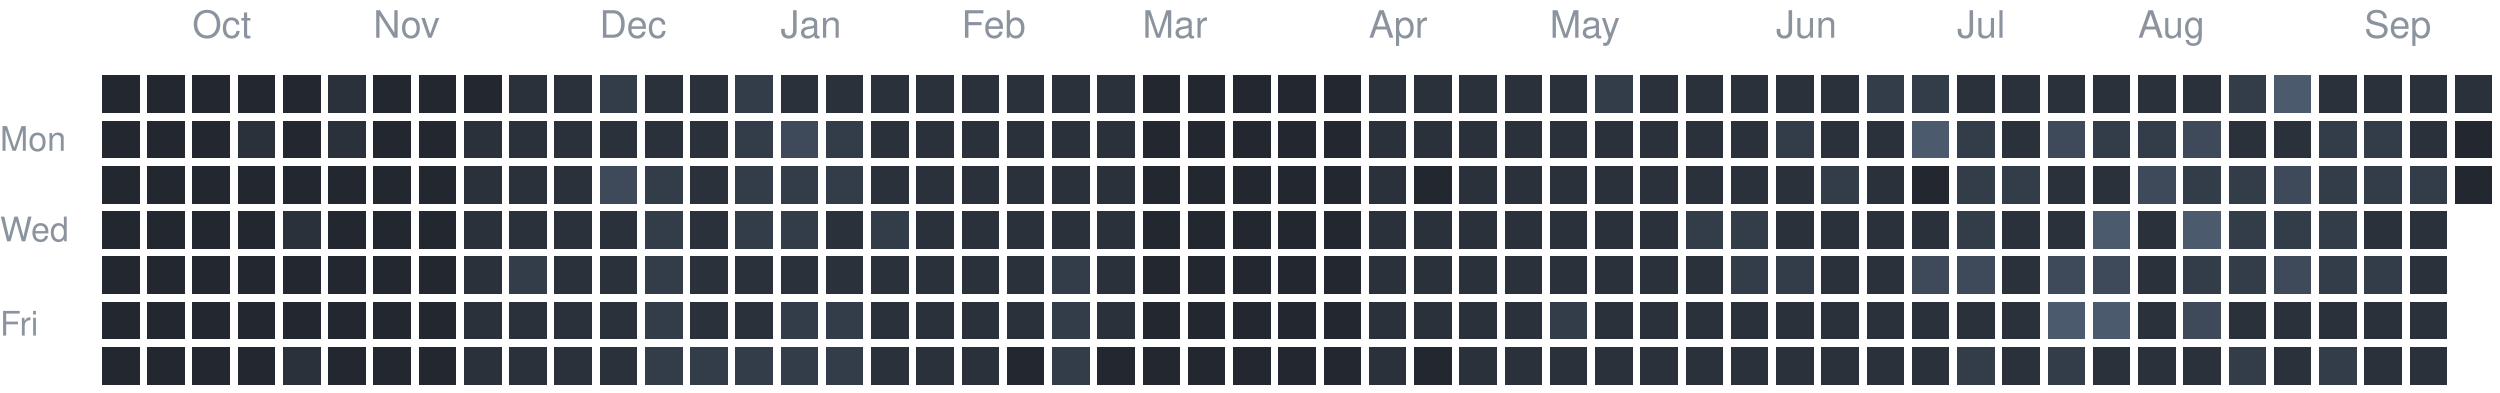
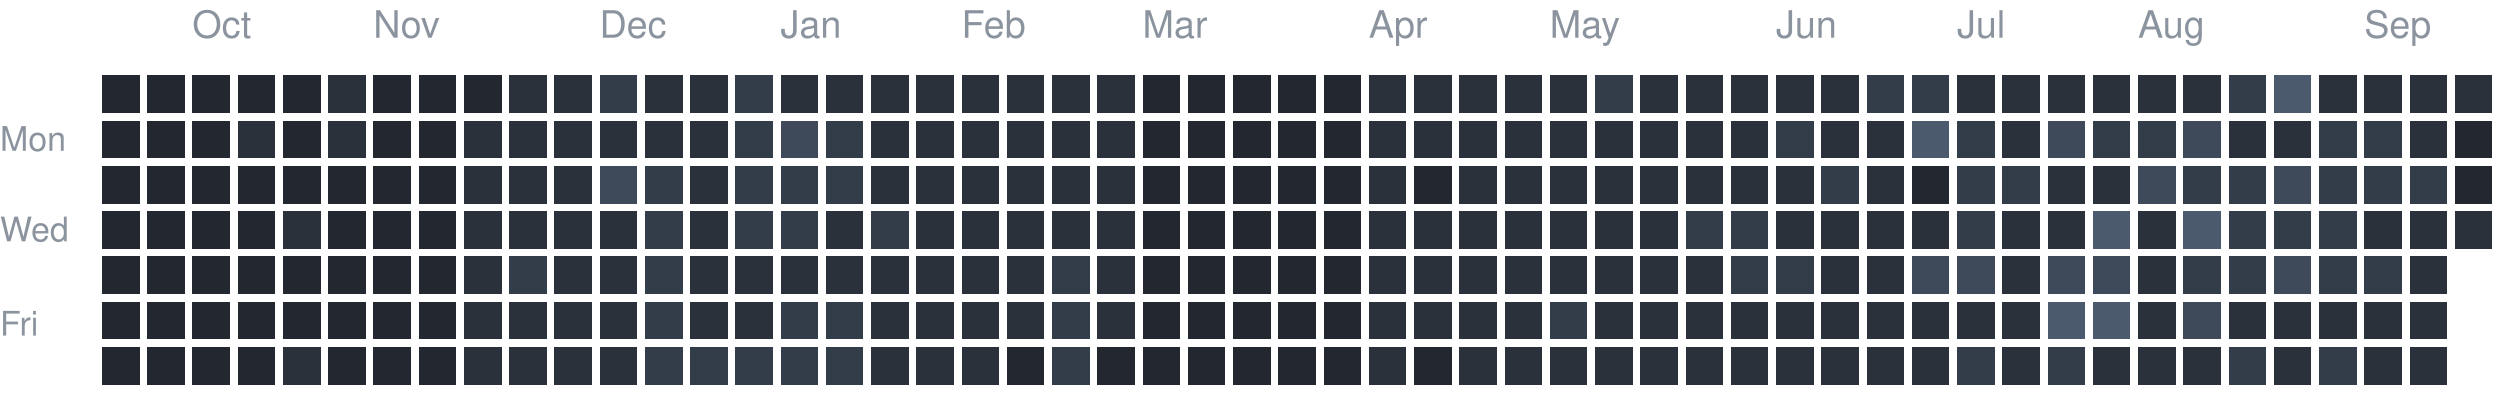
<svg xmlns="http://www.w3.org/2000/svg" version="1.1" width="663" height="104">
  <rect style="fill:#222730;shape-rendering:crispedges" data-score="0" data-date="2025-09-21" x="27" y="20" width="10" height="10" />
  <rect style="fill:#222730;shape-rendering:crispedges" data-score="0" data-date="2025-09-28" x="39" y="20" width="10" height="10" />
  <rect style="fill:#222730;shape-rendering:crispedges" data-score="0" data-date="2025-10-05" x="51" y="20" width="10" height="10" />
  <rect style="fill:#222730;shape-rendering:crispedges" data-score="0" data-date="2025-10-12" x="63" y="20" width="10" height="10" />
  <rect style="fill:#222730;shape-rendering:crispedges" data-score="0" data-date="2025-10-19" x="75" y="20" width="10" height="10" />
  <rect style="fill:#2a313b;shape-rendering:crispedges" data-score="1" data-date="2025-10-26" x="87" y="20" width="10" height="10" />
  <rect style="fill:#222730;shape-rendering:crispedges" data-score="0" data-date="2025-11-02" x="99" y="20" width="10" height="10" />
  <rect style="fill:#222730;shape-rendering:crispedges" data-score="0" data-date="2025-11-09" x="111" y="20" width="10" height="10" />
  <rect style="fill:#222730;shape-rendering:crispedges" data-score="0" data-date="2025-11-16" x="123" y="20" width="10" height="10" />
  <rect style="fill:#2a313b;shape-rendering:crispedges" data-score="1" data-date="2025-11-23" x="135" y="20" width="10" height="10" />
  <rect style="fill:#2a313b;shape-rendering:crispedges" data-score="1" data-date="2025-11-30" x="147" y="20" width="10" height="10" />
  <rect style="fill:#333c49;shape-rendering:crispedges" data-score="2" data-date="2025-12-07" x="159" y="20" width="10" height="10" />
  <rect style="fill:#2a313b;shape-rendering:crispedges" data-score="1" data-date="2025-12-14" x="171" y="20" width="10" height="10" />
  <rect style="fill:#2a313b;shape-rendering:crispedges" data-score="1" data-date="2025-12-21" x="183" y="20" width="10" height="10" />
  <rect style="fill:#333c49;shape-rendering:crispedges" data-score="2" data-date="2025-12-28" x="195" y="20" width="10" height="10" />
  <rect style="fill:#2a313b;shape-rendering:crispedges" data-score="1" data-date="2026-01-04" x="207" y="20" width="10" height="10" />
  <rect style="fill:#2a313b;shape-rendering:crispedges" data-score="1" data-date="2026-01-11" x="219" y="20" width="10" height="10" />
  <rect style="fill:#2a313b;shape-rendering:crispedges" data-score="1" data-date="2026-01-18" x="231" y="20" width="10" height="10" />
  <rect style="fill:#2a313b;shape-rendering:crispedges" data-score="1" data-date="2026-01-25" x="243" y="20" width="10" height="10" />
  <rect style="fill:#2a313b;shape-rendering:crispedges" data-score="1" data-date="2026-02-01" x="255" y="20" width="10" height="10" />
  <rect style="fill:#2a313b;shape-rendering:crispedges" data-score="1" data-date="2026-02-08" x="267" y="20" width="10" height="10" />
  <rect style="fill:#2a313b;shape-rendering:crispedges" data-score="1" data-date="2026-02-15" x="279" y="20" width="10" height="10" />
  <rect style="fill:#2a313b;shape-rendering:crispedges" data-score="1" data-date="2026-02-22" x="291" y="20" width="10" height="10" />
  <rect style="fill:#222730;shape-rendering:crispedges" data-score="0" data-date="2026-03-01" x="303" y="20" width="10" height="10" />
  <rect style="fill:#222730;shape-rendering:crispedges" data-score="0" data-date="2026-03-08" x="315" y="20" width="10" height="10" />
  <rect style="fill:#222730;shape-rendering:crispedges" data-score="0" data-date="2026-03-15" x="327" y="20" width="10" height="10" />
  <rect style="fill:#222730;shape-rendering:crispedges" data-score="0" data-date="2026-03-22" x="339" y="20" width="10" height="10" />
  <rect style="fill:#222730;shape-rendering:crispedges" data-score="0" data-date="2026-03-29" x="351" y="20" width="10" height="10" />
  <rect style="fill:#2a313b;shape-rendering:crispedges" data-score="1" data-date="2026-04-05" x="363" y="20" width="10" height="10" />
  <rect style="fill:#2a313b;shape-rendering:crispedges" data-score="1" data-date="2026-04-12" x="375" y="20" width="10" height="10" />
  <rect style="fill:#2a313b;shape-rendering:crispedges" data-score="1" data-date="2026-04-19" x="387" y="20" width="10" height="10" />
  <rect style="fill:#2a313b;shape-rendering:crispedges" data-score="1" data-date="2026-04-26" x="399" y="20" width="10" height="10" />
  <rect style="fill:#2a313b;shape-rendering:crispedges" data-score="1" data-date="2026-05-03" x="411" y="20" width="10" height="10" />
  <rect style="fill:#333c49;shape-rendering:crispedges" data-score="2" data-date="2026-05-10" x="423" y="20" width="10" height="10" />
  <rect style="fill:#2a313b;shape-rendering:crispedges" data-score="1" data-date="2026-05-17" x="435" y="20" width="10" height="10" />
  <rect style="fill:#2a313b;shape-rendering:crispedges" data-score="1" data-date="2026-05-24" x="447" y="20" width="10" height="10" />
  <rect style="fill:#2a313b;shape-rendering:crispedges" data-score="1" data-date="2026-05-31" x="459" y="20" width="10" height="10" />
  <rect style="fill:#2a313b;shape-rendering:crispedges" data-score="1" data-date="2026-06-07" x="471" y="20" width="10" height="10" />
  <rect style="fill:#2a313b;shape-rendering:crispedges" data-score="1" data-date="2026-06-14" x="483" y="20" width="10" height="10" />
  <rect style="fill:#333c49;shape-rendering:crispedges" data-score="2" data-date="2026-06-21" x="495" y="20" width="10" height="10" />
  <rect style="fill:#333c49;shape-rendering:crispedges" data-score="2" data-date="2026-06-28" x="507" y="20" width="10" height="10" />
  <rect style="fill:#2a313b;shape-rendering:crispedges" data-score="1" data-date="2026-07-05" x="519" y="20" width="10" height="10" />
  <rect style="fill:#2a313b;shape-rendering:crispedges" data-score="1" data-date="2026-07-12" x="531" y="20" width="10" height="10" />
  <rect style="fill:#2a313b;shape-rendering:crispedges" data-score="1" data-date="2026-07-19" x="543" y="20" width="10" height="10" />
  <rect style="fill:#2a313b;shape-rendering:crispedges" data-score="1" data-date="2026-07-26" x="555" y="20" width="10" height="10" />
  <rect style="fill:#2a313b;shape-rendering:crispedges" data-score="1" data-date="2026-08-02" x="567" y="20" width="10" height="10" />
  <rect style="fill:#2a313b;shape-rendering:crispedges" data-score="1" data-date="2026-08-09" x="579" y="20" width="10" height="10" />
  <rect style="fill:#333c49;shape-rendering:crispedges" data-score="2" data-date="2026-08-16" x="591" y="20" width="10" height="10" />
  <rect style="fill:#4b5a6d;shape-rendering:crispedges" data-score="4" data-date="2026-08-23" x="603" y="20" width="10" height="10" />
  <rect style="fill:#2a313b;shape-rendering:crispedges" data-score="1" data-date="2026-08-30" x="615" y="20" width="10" height="10" />
  <rect style="fill:#2a313b;shape-rendering:crispedges" data-score="1" data-date="2026-09-06" x="627" y="20" width="10" height="10" />
  <rect style="fill:#2a313b;shape-rendering:crispedges" data-score="1" data-date="2026-09-13" x="639" y="20" width="10" height="10" />
  <rect style="fill:#2a313b;shape-rendering:crispedges" data-score="1" data-date="2026-09-20" x="651" y="20" width="10" height="10" />
  <rect style="fill:#222730;shape-rendering:crispedges" data-score="0" data-date="2025-09-22" x="27" y="32" width="10" height="10" />
  <rect style="fill:#222730;shape-rendering:crispedges" data-score="0" data-date="2025-09-29" x="39" y="32" width="10" height="10" />
  <rect style="fill:#222730;shape-rendering:crispedges" data-score="0" data-date="2025-10-06" x="51" y="32" width="10" height="10" />
  <rect style="fill:#2a313b;shape-rendering:crispedges" data-score="1" data-date="2025-10-13" x="63" y="32" width="10" height="10" />
  <rect style="fill:#222730;shape-rendering:crispedges" data-score="0" data-date="2025-10-20" x="75" y="32" width="10" height="10" />
  <rect style="fill:#2a313b;shape-rendering:crispedges" data-score="1" data-date="2025-10-27" x="87" y="32" width="10" height="10" />
  <rect style="fill:#222730;shape-rendering:crispedges" data-score="0" data-date="2025-11-03" x="99" y="32" width="10" height="10" />
  <rect style="fill:#222730;shape-rendering:crispedges" data-score="0" data-date="2025-11-10" x="111" y="32" width="10" height="10" />
  <rect style="fill:#2a313b;shape-rendering:crispedges" data-score="1" data-date="2025-11-17" x="123" y="32" width="10" height="10" />
  <rect style="fill:#2a313b;shape-rendering:crispedges" data-score="1" data-date="2025-11-24" x="135" y="32" width="10" height="10" />
  <rect style="fill:#2a313b;shape-rendering:crispedges" data-score="1" data-date="2025-12-01" x="147" y="32" width="10" height="10" />
  <rect style="fill:#2a313b;shape-rendering:crispedges" data-score="1" data-date="2025-12-08" x="159" y="32" width="10" height="10" />
  <rect style="fill:#2a313b;shape-rendering:crispedges" data-score="1" data-date="2025-12-15" x="171" y="32" width="10" height="10" />
  <rect style="fill:#2a313b;shape-rendering:crispedges" data-score="1" data-date="2025-12-22" x="183" y="32" width="10" height="10" />
  <rect style="fill:#333c49;shape-rendering:crispedges" data-score="2" data-date="2025-12-29" x="195" y="32" width="10" height="10" />
  <rect style="fill:#3e4959;shape-rendering:crispedges" data-score="3" data-date="2026-01-05" x="207" y="32" width="10" height="10" />
  <rect style="fill:#333c49;shape-rendering:crispedges" data-score="2" data-date="2026-01-12" x="219" y="32" width="10" height="10" />
  <rect style="fill:#2a313b;shape-rendering:crispedges" data-score="1" data-date="2026-01-19" x="231" y="32" width="10" height="10" />
  <rect style="fill:#2a313b;shape-rendering:crispedges" data-score="1" data-date="2026-01-26" x="243" y="32" width="10" height="10" />
  <rect style="fill:#2a313b;shape-rendering:crispedges" data-score="1" data-date="2026-02-02" x="255" y="32" width="10" height="10" />
  <rect style="fill:#2a313b;shape-rendering:crispedges" data-score="1" data-date="2026-02-09" x="267" y="32" width="10" height="10" />
  <rect style="fill:#2a313b;shape-rendering:crispedges" data-score="1" data-date="2026-02-16" x="279" y="32" width="10" height="10" />
  <rect style="fill:#2a313b;shape-rendering:crispedges" data-score="1" data-date="2026-02-23" x="291" y="32" width="10" height="10" />
  <rect style="fill:#222730;shape-rendering:crispedges" data-score="0" data-date="2026-03-02" x="303" y="32" width="10" height="10" />
  <rect style="fill:#222730;shape-rendering:crispedges" data-score="0" data-date="2026-03-09" x="315" y="32" width="10" height="10" />
  <rect style="fill:#222730;shape-rendering:crispedges" data-score="0" data-date="2026-03-16" x="327" y="32" width="10" height="10" />
  <rect style="fill:#222730;shape-rendering:crispedges" data-score="0" data-date="2026-03-23" x="339" y="32" width="10" height="10" />
  <rect style="fill:#222730;shape-rendering:crispedges" data-score="0" data-date="2026-03-30" x="351" y="32" width="10" height="10" />
  <rect style="fill:#2a313b;shape-rendering:crispedges" data-score="1" data-date="2026-04-06" x="363" y="32" width="10" height="10" />
  <rect style="fill:#2a313b;shape-rendering:crispedges" data-score="1" data-date="2026-04-13" x="375" y="32" width="10" height="10" />
  <rect style="fill:#2a313b;shape-rendering:crispedges" data-score="1" data-date="2026-04-20" x="387" y="32" width="10" height="10" />
  <rect style="fill:#2a313b;shape-rendering:crispedges" data-score="1" data-date="2026-04-27" x="399" y="32" width="10" height="10" />
  <rect style="fill:#2a313b;shape-rendering:crispedges" data-score="1" data-date="2026-05-04" x="411" y="32" width="10" height="10" />
  <rect style="fill:#2a313b;shape-rendering:crispedges" data-score="1" data-date="2026-05-11" x="423" y="32" width="10" height="10" />
  <rect style="fill:#2a313b;shape-rendering:crispedges" data-score="1" data-date="2026-05-18" x="435" y="32" width="10" height="10" />
  <rect style="fill:#2a313b;shape-rendering:crispedges" data-score="1" data-date="2026-05-25" x="447" y="32" width="10" height="10" />
  <rect style="fill:#2a313b;shape-rendering:crispedges" data-score="1" data-date="2026-06-01" x="459" y="32" width="10" height="10" />
  <rect style="fill:#333c49;shape-rendering:crispedges" data-score="2" data-date="2026-06-08" x="471" y="32" width="10" height="10" />
  <rect style="fill:#2a313b;shape-rendering:crispedges" data-score="1" data-date="2026-06-15" x="483" y="32" width="10" height="10" />
  <rect style="fill:#2a313b;shape-rendering:crispedges" data-score="1" data-date="2026-06-22" x="495" y="32" width="10" height="10" />
  <rect style="fill:#4b5a6d;shape-rendering:crispedges" data-score="4" data-date="2026-06-29" x="507" y="32" width="10" height="10" />
  <rect style="fill:#333c49;shape-rendering:crispedges" data-score="2" data-date="2026-07-06" x="519" y="32" width="10" height="10" />
  <rect style="fill:#2a313b;shape-rendering:crispedges" data-score="1" data-date="2026-07-13" x="531" y="32" width="10" height="10" />
  <rect style="fill:#3e4959;shape-rendering:crispedges" data-score="3" data-date="2026-07-20" x="543" y="32" width="10" height="10" />
  <rect style="fill:#333c49;shape-rendering:crispedges" data-score="2" data-date="2026-07-27" x="555" y="32" width="10" height="10" />
  <rect style="fill:#333c49;shape-rendering:crispedges" data-score="2" data-date="2026-08-03" x="567" y="32" width="10" height="10" />
  <rect style="fill:#3e4959;shape-rendering:crispedges" data-score="3" data-date="2026-08-10" x="579" y="32" width="10" height="10" />
  <rect style="fill:#2a313b;shape-rendering:crispedges" data-score="1" data-date="2026-08-17" x="591" y="32" width="10" height="10" />
  <rect style="fill:#2a313b;shape-rendering:crispedges" data-score="1" data-date="2026-08-24" x="603" y="32" width="10" height="10" />
  <rect style="fill:#333c49;shape-rendering:crispedges" data-score="2" data-date="2026-08-31" x="615" y="32" width="10" height="10" />
  <rect style="fill:#333c49;shape-rendering:crispedges" data-score="2" data-date="2026-09-07" x="627" y="32" width="10" height="10" />
  <rect style="fill:#2a313b;shape-rendering:crispedges" data-score="1" data-date="2026-09-14" x="639" y="32" width="10" height="10" />
  <rect style="fill:#222730;shape-rendering:crispedges" data-score="0" data-date="2026-09-21" x="651" y="32" width="10" height="10" />
  <rect style="fill:#222730;shape-rendering:crispedges" data-score="0" data-date="2025-09-23" x="27" y="44" width="10" height="10" />
  <rect style="fill:#222730;shape-rendering:crispedges" data-score="0" data-date="2025-09-30" x="39" y="44" width="10" height="10" />
  <rect style="fill:#222730;shape-rendering:crispedges" data-score="0" data-date="2025-10-07" x="51" y="44" width="10" height="10" />
  <rect style="fill:#222730;shape-rendering:crispedges" data-score="0" data-date="2025-10-14" x="63" y="44" width="10" height="10" />
  <rect style="fill:#222730;shape-rendering:crispedges" data-score="0" data-date="2025-10-21" x="75" y="44" width="10" height="10" />
  <rect style="fill:#222730;shape-rendering:crispedges" data-score="0" data-date="2025-10-28" x="87" y="44" width="10" height="10" />
  <rect style="fill:#222730;shape-rendering:crispedges" data-score="0" data-date="2025-11-04" x="99" y="44" width="10" height="10" />
  <rect style="fill:#222730;shape-rendering:crispedges" data-score="0" data-date="2025-11-11" x="111" y="44" width="10" height="10" />
  <rect style="fill:#2a313b;shape-rendering:crispedges" data-score="1" data-date="2025-11-18" x="123" y="44" width="10" height="10" />
  <rect style="fill:#2a313b;shape-rendering:crispedges" data-score="1" data-date="2025-11-25" x="135" y="44" width="10" height="10" />
  <rect style="fill:#2a313b;shape-rendering:crispedges" data-score="1" data-date="2025-12-02" x="147" y="44" width="10" height="10" />
  <rect style="fill:#3e4959;shape-rendering:crispedges" data-score="3" data-date="2025-12-09" x="159" y="44" width="10" height="10" />
  <rect style="fill:#333c49;shape-rendering:crispedges" data-score="2" data-date="2025-12-16" x="171" y="44" width="10" height="10" />
  <rect style="fill:#2a313b;shape-rendering:crispedges" data-score="1" data-date="2025-12-23" x="183" y="44" width="10" height="10" />
  <rect style="fill:#333c49;shape-rendering:crispedges" data-score="2" data-date="2025-12-30" x="195" y="44" width="10" height="10" />
  <rect style="fill:#333c49;shape-rendering:crispedges" data-score="2" data-date="2026-01-06" x="207" y="44" width="10" height="10" />
  <rect style="fill:#333c49;shape-rendering:crispedges" data-score="2" data-date="2026-01-13" x="219" y="44" width="10" height="10" />
  <rect style="fill:#2a313b;shape-rendering:crispedges" data-score="1" data-date="2026-01-20" x="231" y="44" width="10" height="10" />
  <rect style="fill:#2a313b;shape-rendering:crispedges" data-score="1" data-date="2026-01-27" x="243" y="44" width="10" height="10" />
  <rect style="fill:#2a313b;shape-rendering:crispedges" data-score="1" data-date="2026-02-03" x="255" y="44" width="10" height="10" />
  <rect style="fill:#2a313b;shape-rendering:crispedges" data-score="1" data-date="2026-02-10" x="267" y="44" width="10" height="10" />
  <rect style="fill:#2a313b;shape-rendering:crispedges" data-score="1" data-date="2026-02-17" x="279" y="44" width="10" height="10" />
  <rect style="fill:#2a313b;shape-rendering:crispedges" data-score="1" data-date="2026-02-24" x="291" y="44" width="10" height="10" />
  <rect style="fill:#222730;shape-rendering:crispedges" data-score="0" data-date="2026-03-03" x="303" y="44" width="10" height="10" />
  <rect style="fill:#222730;shape-rendering:crispedges" data-score="0" data-date="2026-03-10" x="315" y="44" width="10" height="10" />
  <rect style="fill:#222730;shape-rendering:crispedges" data-score="0" data-date="2026-03-17" x="327" y="44" width="10" height="10" />
  <rect style="fill:#222730;shape-rendering:crispedges" data-score="0" data-date="2026-03-24" x="339" y="44" width="10" height="10" />
  <rect style="fill:#222730;shape-rendering:crispedges" data-score="0" data-date="2026-03-31" x="351" y="44" width="10" height="10" />
  <rect style="fill:#2a313b;shape-rendering:crispedges" data-score="1" data-date="2026-04-07" x="363" y="44" width="10" height="10" />
  <rect style="fill:#222730;shape-rendering:crispedges" data-score="0" data-date="2026-04-14" x="375" y="44" width="10" height="10" />
  <rect style="fill:#2a313b;shape-rendering:crispedges" data-score="1" data-date="2026-04-21" x="387" y="44" width="10" height="10" />
  <rect style="fill:#2a313b;shape-rendering:crispedges" data-score="1" data-date="2026-04-28" x="399" y="44" width="10" height="10" />
  <rect style="fill:#2a313b;shape-rendering:crispedges" data-score="1" data-date="2026-05-05" x="411" y="44" width="10" height="10" />
  <rect style="fill:#2a313b;shape-rendering:crispedges" data-score="1" data-date="2026-05-12" x="423" y="44" width="10" height="10" />
  <rect style="fill:#2a313b;shape-rendering:crispedges" data-score="1" data-date="2026-05-19" x="435" y="44" width="10" height="10" />
  <rect style="fill:#2a313b;shape-rendering:crispedges" data-score="1" data-date="2026-05-26" x="447" y="44" width="10" height="10" />
  <rect style="fill:#2a313b;shape-rendering:crispedges" data-score="1" data-date="2026-06-02" x="459" y="44" width="10" height="10" />
  <rect style="fill:#2a313b;shape-rendering:crispedges" data-score="1" data-date="2026-06-09" x="471" y="44" width="10" height="10" />
  <rect style="fill:#333c49;shape-rendering:crispedges" data-score="2" data-date="2026-06-16" x="483" y="44" width="10" height="10" />
  <rect style="fill:#2a313b;shape-rendering:crispedges" data-score="1" data-date="2026-06-23" x="495" y="44" width="10" height="10" />
  <rect style="fill:#222730;shape-rendering:crispedges" data-score="0" data-date="2026-06-30" x="507" y="44" width="10" height="10" />
  <rect style="fill:#333c49;shape-rendering:crispedges" data-score="2" data-date="2026-07-07" x="519" y="44" width="10" height="10" />
  <rect style="fill:#333c49;shape-rendering:crispedges" data-score="2" data-date="2026-07-14" x="531" y="44" width="10" height="10" />
  <rect style="fill:#2a313b;shape-rendering:crispedges" data-score="1" data-date="2026-07-21" x="543" y="44" width="10" height="10" />
  <rect style="fill:#2a313b;shape-rendering:crispedges" data-score="1" data-date="2026-07-28" x="555" y="44" width="10" height="10" />
  <rect style="fill:#3e4959;shape-rendering:crispedges" data-score="3" data-date="2026-08-04" x="567" y="44" width="10" height="10" />
  <rect style="fill:#333c49;shape-rendering:crispedges" data-score="2" data-date="2026-08-11" x="579" y="44" width="10" height="10" />
  <rect style="fill:#333c49;shape-rendering:crispedges" data-score="2" data-date="2026-08-18" x="591" y="44" width="10" height="10" />
  <rect style="fill:#3e4959;shape-rendering:crispedges" data-score="3" data-date="2026-08-25" x="603" y="44" width="10" height="10" />
  <rect style="fill:#333c49;shape-rendering:crispedges" data-score="2" data-date="2026-09-01" x="615" y="44" width="10" height="10" />
  <rect style="fill:#333c49;shape-rendering:crispedges" data-score="2" data-date="2026-09-08" x="627" y="44" width="10" height="10" />
  <rect style="fill:#333c49;shape-rendering:crispedges" data-score="2" data-date="2026-09-15" x="639" y="44" width="10" height="10" />
  <rect style="fill:#222730;shape-rendering:crispedges" data-score="0" data-date="2026-09-22" x="651" y="44" width="10" height="10" />
  <rect style="fill:#222730;shape-rendering:crispedges" data-score="0" data-date="2025-09-24" x="27" y="56" width="10" height="10" />
  <rect style="fill:#222730;shape-rendering:crispedges" data-score="0" data-date="2025-10-01" x="39" y="56" width="10" height="10" />
  <rect style="fill:#222730;shape-rendering:crispedges" data-score="0" data-date="2025-10-08" x="51" y="56" width="10" height="10" />
  <rect style="fill:#222730;shape-rendering:crispedges" data-score="0" data-date="2025-10-15" x="63" y="56" width="10" height="10" />
  <rect style="fill:#2a313b;shape-rendering:crispedges" data-score="1" data-date="2025-10-22" x="75" y="56" width="10" height="10" />
  <rect style="fill:#222730;shape-rendering:crispedges" data-score="0" data-date="2025-10-29" x="87" y="56" width="10" height="10" />
  <rect style="fill:#222730;shape-rendering:crispedges" data-score="0" data-date="2025-11-05" x="99" y="56" width="10" height="10" />
  <rect style="fill:#222730;shape-rendering:crispedges" data-score="0" data-date="2025-11-12" x="111" y="56" width="10" height="10" />
  <rect style="fill:#2a313b;shape-rendering:crispedges" data-score="1" data-date="2025-11-19" x="123" y="56" width="10" height="10" />
  <rect style="fill:#2a313b;shape-rendering:crispedges" data-score="1" data-date="2025-11-26" x="135" y="56" width="10" height="10" />
  <rect style="fill:#2a313b;shape-rendering:crispedges" data-score="1" data-date="2025-12-03" x="147" y="56" width="10" height="10" />
  <rect style="fill:#2a313b;shape-rendering:crispedges" data-score="1" data-date="2025-12-10" x="159" y="56" width="10" height="10" />
  <rect style="fill:#333c49;shape-rendering:crispedges" data-score="2" data-date="2025-12-17" x="171" y="56" width="10" height="10" />
  <rect style="fill:#2a313b;shape-rendering:crispedges" data-score="1" data-date="2025-12-24" x="183" y="56" width="10" height="10" />
  <rect style="fill:#333c49;shape-rendering:crispedges" data-score="2" data-date="2025-12-31" x="195" y="56" width="10" height="10" />
  <rect style="fill:#333c49;shape-rendering:crispedges" data-score="2" data-date="2026-01-07" x="207" y="56" width="10" height="10" />
  <rect style="fill:#2a313b;shape-rendering:crispedges" data-score="1" data-date="2026-01-14" x="219" y="56" width="10" height="10" />
  <rect style="fill:#333c49;shape-rendering:crispedges" data-score="2" data-date="2026-01-21" x="231" y="56" width="10" height="10" />
  <rect style="fill:#2a313b;shape-rendering:crispedges" data-score="1" data-date="2026-01-28" x="243" y="56" width="10" height="10" />
  <rect style="fill:#2a313b;shape-rendering:crispedges" data-score="1" data-date="2026-02-04" x="255" y="56" width="10" height="10" />
  <rect style="fill:#2a313b;shape-rendering:crispedges" data-score="1" data-date="2026-02-11" x="267" y="56" width="10" height="10" />
  <rect style="fill:#2a313b;shape-rendering:crispedges" data-score="1" data-date="2026-02-18" x="279" y="56" width="10" height="10" />
  <rect style="fill:#2a313b;shape-rendering:crispedges" data-score="1" data-date="2026-02-25" x="291" y="56" width="10" height="10" />
  <rect style="fill:#222730;shape-rendering:crispedges" data-score="0" data-date="2026-03-04" x="303" y="56" width="10" height="10" />
  <rect style="fill:#222730;shape-rendering:crispedges" data-score="0" data-date="2026-03-11" x="315" y="56" width="10" height="10" />
  <rect style="fill:#222730;shape-rendering:crispedges" data-score="0" data-date="2026-03-18" x="327" y="56" width="10" height="10" />
  <rect style="fill:#222730;shape-rendering:crispedges" data-score="0" data-date="2026-03-25" x="339" y="56" width="10" height="10" />
  <rect style="fill:#222730;shape-rendering:crispedges" data-score="0" data-date="2026-04-01" x="351" y="56" width="10" height="10" />
  <rect style="fill:#2a313b;shape-rendering:crispedges" data-score="1" data-date="2026-04-08" x="363" y="56" width="10" height="10" />
  <rect style="fill:#2a313b;shape-rendering:crispedges" data-score="1" data-date="2026-04-15" x="375" y="56" width="10" height="10" />
  <rect style="fill:#2a313b;shape-rendering:crispedges" data-score="1" data-date="2026-04-22" x="387" y="56" width="10" height="10" />
  <rect style="fill:#2a313b;shape-rendering:crispedges" data-score="1" data-date="2026-04-29" x="399" y="56" width="10" height="10" />
  <rect style="fill:#2a313b;shape-rendering:crispedges" data-score="1" data-date="2026-05-06" x="411" y="56" width="10" height="10" />
  <rect style="fill:#2a313b;shape-rendering:crispedges" data-score="1" data-date="2026-05-13" x="423" y="56" width="10" height="10" />
  <rect style="fill:#2a313b;shape-rendering:crispedges" data-score="1" data-date="2026-05-20" x="435" y="56" width="10" height="10" />
  <rect style="fill:#333c49;shape-rendering:crispedges" data-score="2" data-date="2026-05-27" x="447" y="56" width="10" height="10" />
  <rect style="fill:#333c49;shape-rendering:crispedges" data-score="2" data-date="2026-06-03" x="459" y="56" width="10" height="10" />
  <rect style="fill:#2a313b;shape-rendering:crispedges" data-score="1" data-date="2026-06-10" x="471" y="56" width="10" height="10" />
  <rect style="fill:#2a313b;shape-rendering:crispedges" data-score="1" data-date="2026-06-17" x="483" y="56" width="10" height="10" />
  <rect style="fill:#2a313b;shape-rendering:crispedges" data-score="1" data-date="2026-06-24" x="495" y="56" width="10" height="10" />
  <rect style="fill:#2a313b;shape-rendering:crispedges" data-score="1" data-date="2026-07-01" x="507" y="56" width="10" height="10" />
  <rect style="fill:#333c49;shape-rendering:crispedges" data-score="2" data-date="2026-07-08" x="519" y="56" width="10" height="10" />
  <rect style="fill:#2a313b;shape-rendering:crispedges" data-score="1" data-date="2026-07-15" x="531" y="56" width="10" height="10" />
  <rect style="fill:#2a313b;shape-rendering:crispedges" data-score="1" data-date="2026-07-22" x="543" y="56" width="10" height="10" />
  <rect style="fill:#4b5a6d;shape-rendering:crispedges" data-score="4" data-date="2026-07-29" x="555" y="56" width="10" height="10" />
  <rect style="fill:#2a313b;shape-rendering:crispedges" data-score="1" data-date="2026-08-05" x="567" y="56" width="10" height="10" />
  <rect style="fill:#4b5a6d;shape-rendering:crispedges" data-score="4" data-date="2026-08-12" x="579" y="56" width="10" height="10" />
  <rect style="fill:#333c49;shape-rendering:crispedges" data-score="2" data-date="2026-08-19" x="591" y="56" width="10" height="10" />
  <rect style="fill:#333c49;shape-rendering:crispedges" data-score="2" data-date="2026-08-26" x="603" y="56" width="10" height="10" />
  <rect style="fill:#333c49;shape-rendering:crispedges" data-score="2" data-date="2026-09-02" x="615" y="56" width="10" height="10" />
  <rect style="fill:#2a313b;shape-rendering:crispedges" data-score="1" data-date="2026-09-09" x="627" y="56" width="10" height="10" />
  <rect style="fill:#2a313b;shape-rendering:crispedges" data-score="1" data-date="2026-09-16" x="639" y="56" width="10" height="10" />
+   <rect style="fill:#2a313b;shape-rendering:crispedges" data-score="1" data-date="2026-09-23" x="651" y="56" width="10" height="10" />
  <rect style="fill:#222730;shape-rendering:crispedges" data-score="0" data-date="2025-09-25" x="27" y="68" width="10" height="10" />
  <rect style="fill:#222730;shape-rendering:crispedges" data-score="0" data-date="2025-10-02" x="39" y="68" width="10" height="10" />
  <rect style="fill:#222730;shape-rendering:crispedges" data-score="0" data-date="2025-10-09" x="51" y="68" width="10" height="10" />
  <rect style="fill:#222730;shape-rendering:crispedges" data-score="0" data-date="2025-10-16" x="63" y="68" width="10" height="10" />
  <rect style="fill:#222730;shape-rendering:crispedges" data-score="0" data-date="2025-10-23" x="75" y="68" width="10" height="10" />
  <rect style="fill:#222730;shape-rendering:crispedges" data-score="0" data-date="2025-10-30" x="87" y="68" width="10" height="10" />
  <rect style="fill:#222730;shape-rendering:crispedges" data-score="0" data-date="2025-11-06" x="99" y="68" width="10" height="10" />
  <rect style="fill:#222730;shape-rendering:crispedges" data-score="0" data-date="2025-11-13" x="111" y="68" width="10" height="10" />
  <rect style="fill:#2a313b;shape-rendering:crispedges" data-score="1" data-date="2025-11-20" x="123" y="68" width="10" height="10" />
  <rect style="fill:#333c49;shape-rendering:crispedges" data-score="2" data-date="2025-11-27" x="135" y="68" width="10" height="10" />
  <rect style="fill:#2a313b;shape-rendering:crispedges" data-score="1" data-date="2025-12-04" x="147" y="68" width="10" height="10" />
  <rect style="fill:#2a313b;shape-rendering:crispedges" data-score="1" data-date="2025-12-11" x="159" y="68" width="10" height="10" />
  <rect style="fill:#333c49;shape-rendering:crispedges" data-score="2" data-date="2025-12-18" x="171" y="68" width="10" height="10" />
  <rect style="fill:#2a313b;shape-rendering:crispedges" data-score="1" data-date="2025-12-25" x="183" y="68" width="10" height="10" />
  <rect style="fill:#2a313b;shape-rendering:crispedges" data-score="1" data-date="2026-01-01" x="195" y="68" width="10" height="10" />
  <rect style="fill:#2a313b;shape-rendering:crispedges" data-score="1" data-date="2026-01-08" x="207" y="68" width="10" height="10" />
  <rect style="fill:#2a313b;shape-rendering:crispedges" data-score="1" data-date="2026-01-15" x="219" y="68" width="10" height="10" />
  <rect style="fill:#2a313b;shape-rendering:crispedges" data-score="1" data-date="2026-01-22" x="231" y="68" width="10" height="10" />
  <rect style="fill:#2a313b;shape-rendering:crispedges" data-score="1" data-date="2026-01-29" x="243" y="68" width="10" height="10" />
  <rect style="fill:#2a313b;shape-rendering:crispedges" data-score="1" data-date="2026-02-05" x="255" y="68" width="10" height="10" />
  <rect style="fill:#2a313b;shape-rendering:crispedges" data-score="1" data-date="2026-02-12" x="267" y="68" width="10" height="10" />
  <rect style="fill:#333c49;shape-rendering:crispedges" data-score="2" data-date="2026-02-19" x="279" y="68" width="10" height="10" />
  <rect style="fill:#2a313b;shape-rendering:crispedges" data-score="1" data-date="2026-02-26" x="291" y="68" width="10" height="10" />
  <rect style="fill:#222730;shape-rendering:crispedges" data-score="0" data-date="2026-03-05" x="303" y="68" width="10" height="10" />
  <rect style="fill:#222730;shape-rendering:crispedges" data-score="0" data-date="2026-03-12" x="315" y="68" width="10" height="10" />
  <rect style="fill:#222730;shape-rendering:crispedges" data-score="0" data-date="2026-03-19" x="327" y="68" width="10" height="10" />
  <rect style="fill:#222730;shape-rendering:crispedges" data-score="0" data-date="2026-03-26" x="339" y="68" width="10" height="10" />
  <rect style="fill:#222730;shape-rendering:crispedges" data-score="0" data-date="2026-04-02" x="351" y="68" width="10" height="10" />
  <rect style="fill:#2a313b;shape-rendering:crispedges" data-score="1" data-date="2026-04-09" x="363" y="68" width="10" height="10" />
  <rect style="fill:#2a313b;shape-rendering:crispedges" data-score="1" data-date="2026-04-16" x="375" y="68" width="10" height="10" />
  <rect style="fill:#2a313b;shape-rendering:crispedges" data-score="1" data-date="2026-04-23" x="387" y="68" width="10" height="10" />
  <rect style="fill:#2a313b;shape-rendering:crispedges" data-score="1" data-date="2026-04-30" x="399" y="68" width="10" height="10" />
  <rect style="fill:#2a313b;shape-rendering:crispedges" data-score="1" data-date="2026-05-07" x="411" y="68" width="10" height="10" />
  <rect style="fill:#2a313b;shape-rendering:crispedges" data-score="1" data-date="2026-05-14" x="423" y="68" width="10" height="10" />
  <rect style="fill:#2a313b;shape-rendering:crispedges" data-score="1" data-date="2026-05-21" x="435" y="68" width="10" height="10" />
  <rect style="fill:#2a313b;shape-rendering:crispedges" data-score="1" data-date="2026-05-28" x="447" y="68" width="10" height="10" />
  <rect style="fill:#333c49;shape-rendering:crispedges" data-score="2" data-date="2026-06-04" x="459" y="68" width="10" height="10" />
  <rect style="fill:#333c49;shape-rendering:crispedges" data-score="2" data-date="2026-06-11" x="471" y="68" width="10" height="10" />
  <rect style="fill:#2a313b;shape-rendering:crispedges" data-score="1" data-date="2026-06-18" x="483" y="68" width="10" height="10" />
  <rect style="fill:#2a313b;shape-rendering:crispedges" data-score="1" data-date="2026-06-25" x="495" y="68" width="10" height="10" />
  <rect style="fill:#3e4959;shape-rendering:crispedges" data-score="3" data-date="2026-07-02" x="507" y="68" width="10" height="10" />
  <rect style="fill:#3e4959;shape-rendering:crispedges" data-score="3" data-date="2026-07-09" x="519" y="68" width="10" height="10" />
  <rect style="fill:#2a313b;shape-rendering:crispedges" data-score="1" data-date="2026-07-16" x="531" y="68" width="10" height="10" />
  <rect style="fill:#3e4959;shape-rendering:crispedges" data-score="3" data-date="2026-07-23" x="543" y="68" width="10" height="10" />
  <rect style="fill:#3e4959;shape-rendering:crispedges" data-score="3" data-date="2026-07-30" x="555" y="68" width="10" height="10" />
  <rect style="fill:#2a313b;shape-rendering:crispedges" data-score="1" data-date="2026-08-06" x="567" y="68" width="10" height="10" />
  <rect style="fill:#333c49;shape-rendering:crispedges" data-score="2" data-date="2026-08-13" x="579" y="68" width="10" height="10" />
  <rect style="fill:#333c49;shape-rendering:crispedges" data-score="2" data-date="2026-08-20" x="591" y="68" width="10" height="10" />
  <rect style="fill:#3e4959;shape-rendering:crispedges" data-score="3" data-date="2026-08-27" x="603" y="68" width="10" height="10" />
  <rect style="fill:#333c49;shape-rendering:crispedges" data-score="2" data-date="2026-09-03" x="615" y="68" width="10" height="10" />
  <rect style="fill:#333c49;shape-rendering:crispedges" data-score="2" data-date="2026-09-10" x="627" y="68" width="10" height="10" />
  <rect style="fill:#2a313b;shape-rendering:crispedges" data-score="1" data-date="2026-09-17" x="639" y="68" width="10" height="10" />
  <rect style="fill:#222730;shape-rendering:crispedges" data-score="0" data-date="2025-09-26" x="27" y="80" width="10" height="10" />
  <rect style="fill:#222730;shape-rendering:crispedges" data-score="0" data-date="2025-10-03" x="39" y="80" width="10" height="10" />
  <rect style="fill:#222730;shape-rendering:crispedges" data-score="0" data-date="2025-10-10" x="51" y="80" width="10" height="10" />
  <rect style="fill:#222730;shape-rendering:crispedges" data-score="0" data-date="2025-10-17" x="63" y="80" width="10" height="10" />
  <rect style="fill:#222730;shape-rendering:crispedges" data-score="0" data-date="2025-10-24" x="75" y="80" width="10" height="10" />
  <rect style="fill:#222730;shape-rendering:crispedges" data-score="0" data-date="2025-10-31" x="87" y="80" width="10" height="10" />
  <rect style="fill:#222730;shape-rendering:crispedges" data-score="0" data-date="2025-11-07" x="99" y="80" width="10" height="10" />
  <rect style="fill:#222730;shape-rendering:crispedges" data-score="0" data-date="2025-11-14" x="111" y="80" width="10" height="10" />
  <rect style="fill:#2a313b;shape-rendering:crispedges" data-score="1" data-date="2025-11-21" x="123" y="80" width="10" height="10" />
  <rect style="fill:#2a313b;shape-rendering:crispedges" data-score="1" data-date="2025-11-28" x="135" y="80" width="10" height="10" />
  <rect style="fill:#2a313b;shape-rendering:crispedges" data-score="1" data-date="2025-12-05" x="147" y="80" width="10" height="10" />
  <rect style="fill:#2a313b;shape-rendering:crispedges" data-score="1" data-date="2025-12-12" x="159" y="80" width="10" height="10" />
  <rect style="fill:#333c49;shape-rendering:crispedges" data-score="2" data-date="2025-12-19" x="171" y="80" width="10" height="10" />
  <rect style="fill:#2a313b;shape-rendering:crispedges" data-score="1" data-date="2025-12-26" x="183" y="80" width="10" height="10" />
  <rect style="fill:#2a313b;shape-rendering:crispedges" data-score="1" data-date="2026-01-02" x="195" y="80" width="10" height="10" />
  <rect style="fill:#333c49;shape-rendering:crispedges" data-score="2" data-date="2026-01-09" x="207" y="80" width="10" height="10" />
  <rect style="fill:#333c49;shape-rendering:crispedges" data-score="2" data-date="2026-01-16" x="219" y="80" width="10" height="10" />
  <rect style="fill:#2a313b;shape-rendering:crispedges" data-score="1" data-date="2026-01-23" x="231" y="80" width="10" height="10" />
  <rect style="fill:#2a313b;shape-rendering:crispedges" data-score="1" data-date="2026-01-30" x="243" y="80" width="10" height="10" />
  <rect style="fill:#2a313b;shape-rendering:crispedges" data-score="1" data-date="2026-02-06" x="255" y="80" width="10" height="10" />
  <rect style="fill:#2a313b;shape-rendering:crispedges" data-score="1" data-date="2026-02-13" x="267" y="80" width="10" height="10" />
  <rect style="fill:#333c49;shape-rendering:crispedges" data-score="2" data-date="2026-02-20" x="279" y="80" width="10" height="10" />
  <rect style="fill:#2a313b;shape-rendering:crispedges" data-score="1" data-date="2026-02-27" x="291" y="80" width="10" height="10" />
  <rect style="fill:#222730;shape-rendering:crispedges" data-score="0" data-date="2026-03-06" x="303" y="80" width="10" height="10" />
  <rect style="fill:#222730;shape-rendering:crispedges" data-score="0" data-date="2026-03-13" x="315" y="80" width="10" height="10" />
  <rect style="fill:#222730;shape-rendering:crispedges" data-score="0" data-date="2026-03-20" x="327" y="80" width="10" height="10" />
  <rect style="fill:#222730;shape-rendering:crispedges" data-score="0" data-date="2026-03-27" x="339" y="80" width="10" height="10" />
  <rect style="fill:#222730;shape-rendering:crispedges" data-score="0" data-date="2026-04-03" x="351" y="80" width="10" height="10" />
  <rect style="fill:#2a313b;shape-rendering:crispedges" data-score="1" data-date="2026-04-10" x="363" y="80" width="10" height="10" />
  <rect style="fill:#2a313b;shape-rendering:crispedges" data-score="1" data-date="2026-04-17" x="375" y="80" width="10" height="10" />
  <rect style="fill:#2a313b;shape-rendering:crispedges" data-score="1" data-date="2026-04-24" x="387" y="80" width="10" height="10" />
  <rect style="fill:#2a313b;shape-rendering:crispedges" data-score="1" data-date="2026-05-01" x="399" y="80" width="10" height="10" />
  <rect style="fill:#333c49;shape-rendering:crispedges" data-score="2" data-date="2026-05-08" x="411" y="80" width="10" height="10" />
  <rect style="fill:#2a313b;shape-rendering:crispedges" data-score="1" data-date="2026-05-15" x="423" y="80" width="10" height="10" />
  <rect style="fill:#2a313b;shape-rendering:crispedges" data-score="1" data-date="2026-05-22" x="435" y="80" width="10" height="10" />
  <rect style="fill:#2a313b;shape-rendering:crispedges" data-score="1" data-date="2026-05-29" x="447" y="80" width="10" height="10" />
  <rect style="fill:#2a313b;shape-rendering:crispedges" data-score="1" data-date="2026-06-05" x="459" y="80" width="10" height="10" />
  <rect style="fill:#2a313b;shape-rendering:crispedges" data-score="1" data-date="2026-06-12" x="471" y="80" width="10" height="10" />
  <rect style="fill:#2a313b;shape-rendering:crispedges" data-score="1" data-date="2026-06-19" x="483" y="80" width="10" height="10" />
  <rect style="fill:#2a313b;shape-rendering:crispedges" data-score="1" data-date="2026-06-26" x="495" y="80" width="10" height="10" />
  <rect style="fill:#2a313b;shape-rendering:crispedges" data-score="1" data-date="2026-07-03" x="507" y="80" width="10" height="10" />
  <rect style="fill:#2a313b;shape-rendering:crispedges" data-score="1" data-date="2026-07-10" x="519" y="80" width="10" height="10" />
  <rect style="fill:#2a313b;shape-rendering:crispedges" data-score="1" data-date="2026-07-17" x="531" y="80" width="10" height="10" />
  <rect style="fill:#4b5a6d;shape-rendering:crispedges" data-score="4" data-date="2026-07-24" x="543" y="80" width="10" height="10" />
  <rect style="fill:#4b5a6d;shape-rendering:crispedges" data-score="4" data-date="2026-07-31" x="555" y="80" width="10" height="10" />
  <rect style="fill:#2a313b;shape-rendering:crispedges" data-score="1" data-date="2026-08-07" x="567" y="80" width="10" height="10" />
  <rect style="fill:#3e4959;shape-rendering:crispedges" data-score="3" data-date="2026-08-14" x="579" y="80" width="10" height="10" />
  <rect style="fill:#2a313b;shape-rendering:crispedges" data-score="1" data-date="2026-08-21" x="591" y="80" width="10" height="10" />
  <rect style="fill:#2a313b;shape-rendering:crispedges" data-score="1" data-date="2026-08-28" x="603" y="80" width="10" height="10" />
  <rect style="fill:#2a313b;shape-rendering:crispedges" data-score="1" data-date="2026-09-04" x="615" y="80" width="10" height="10" />
  <rect style="fill:#2a313b;shape-rendering:crispedges" data-score="1" data-date="2026-09-11" x="627" y="80" width="10" height="10" />
  <rect style="fill:#2a313b;shape-rendering:crispedges" data-score="1" data-date="2026-09-18" x="639" y="80" width="10" height="10" />
  <rect style="fill:#222730;shape-rendering:crispedges" data-score="0" data-date="2025-09-27" x="27" y="92" width="10" height="10" />
  <rect style="fill:#222730;shape-rendering:crispedges" data-score="0" data-date="2025-10-04" x="39" y="92" width="10" height="10" />
  <rect style="fill:#222730;shape-rendering:crispedges" data-score="0" data-date="2025-10-11" x="51" y="92" width="10" height="10" />
  <rect style="fill:#222730;shape-rendering:crispedges" data-score="0" data-date="2025-10-18" x="63" y="92" width="10" height="10" />
  <rect style="fill:#2a313b;shape-rendering:crispedges" data-score="1" data-date="2025-10-25" x="75" y="92" width="10" height="10" />
  <rect style="fill:#222730;shape-rendering:crispedges" data-score="0" data-date="2025-11-01" x="87" y="92" width="10" height="10" />
  <rect style="fill:#222730;shape-rendering:crispedges" data-score="0" data-date="2025-11-08" x="99" y="92" width="10" height="10" />
  <rect style="fill:#222730;shape-rendering:crispedges" data-score="0" data-date="2025-11-15" x="111" y="92" width="10" height="10" />
  <rect style="fill:#2a313b;shape-rendering:crispedges" data-score="1" data-date="2025-11-22" x="123" y="92" width="10" height="10" />
  <rect style="fill:#2a313b;shape-rendering:crispedges" data-score="1" data-date="2025-11-29" x="135" y="92" width="10" height="10" />
  <rect style="fill:#2a313b;shape-rendering:crispedges" data-score="1" data-date="2025-12-06" x="147" y="92" width="10" height="10" />
  <rect style="fill:#2a313b;shape-rendering:crispedges" data-score="1" data-date="2025-12-13" x="159" y="92" width="10" height="10" />
  <rect style="fill:#333c49;shape-rendering:crispedges" data-score="2" data-date="2025-12-20" x="171" y="92" width="10" height="10" />
  <rect style="fill:#333c49;shape-rendering:crispedges" data-score="2" data-date="2025-12-27" x="183" y="92" width="10" height="10" />
  <rect style="fill:#333c49;shape-rendering:crispedges" data-score="2" data-date="2026-01-03" x="195" y="92" width="10" height="10" />
  <rect style="fill:#333c49;shape-rendering:crispedges" data-score="2" data-date="2026-01-10" x="207" y="92" width="10" height="10" />
  <rect style="fill:#333c49;shape-rendering:crispedges" data-score="2" data-date="2026-01-17" x="219" y="92" width="10" height="10" />
  <rect style="fill:#2a313b;shape-rendering:crispedges" data-score="1" data-date="2026-01-24" x="231" y="92" width="10" height="10" />
  <rect style="fill:#2a313b;shape-rendering:crispedges" data-score="1" data-date="2026-01-31" x="243" y="92" width="10" height="10" />
  <rect style="fill:#2a313b;shape-rendering:crispedges" data-score="1" data-date="2026-02-07" x="255" y="92" width="10" height="10" />
  <rect style="fill:#222730;shape-rendering:crispedges" data-score="0" data-date="2026-02-14" x="267" y="92" width="10" height="10" />
  <rect style="fill:#333c49;shape-rendering:crispedges" data-score="2" data-date="2026-02-21" x="279" y="92" width="10" height="10" />
  <rect style="fill:#222730;shape-rendering:crispedges" data-score="0" data-date="2026-02-28" x="291" y="92" width="10" height="10" />
  <rect style="fill:#222730;shape-rendering:crispedges" data-score="0" data-date="2026-03-07" x="303" y="92" width="10" height="10" />
  <rect style="fill:#222730;shape-rendering:crispedges" data-score="0" data-date="2026-03-14" x="315" y="92" width="10" height="10" />
  <rect style="fill:#222730;shape-rendering:crispedges" data-score="0" data-date="2026-03-21" x="327" y="92" width="10" height="10" />
  <rect style="fill:#222730;shape-rendering:crispedges" data-score="0" data-date="2026-03-28" x="339" y="92" width="10" height="10" />
  <rect style="fill:#222730;shape-rendering:crispedges" data-score="0" data-date="2026-04-04" x="351" y="92" width="10" height="10" />
  <rect style="fill:#2a313b;shape-rendering:crispedges" data-score="1" data-date="2026-04-11" x="363" y="92" width="10" height="10" />
  <rect style="fill:#222730;shape-rendering:crispedges" data-score="0" data-date="2026-04-18" x="375" y="92" width="10" height="10" />
  <rect style="fill:#2a313b;shape-rendering:crispedges" data-score="1" data-date="2026-04-25" x="387" y="92" width="10" height="10" />
  <rect style="fill:#2a313b;shape-rendering:crispedges" data-score="1" data-date="2026-05-02" x="399" y="92" width="10" height="10" />
  <rect style="fill:#2a313b;shape-rendering:crispedges" data-score="1" data-date="2026-05-09" x="411" y="92" width="10" height="10" />
  <rect style="fill:#2a313b;shape-rendering:crispedges" data-score="1" data-date="2026-05-16" x="423" y="92" width="10" height="10" />
  <rect style="fill:#2a313b;shape-rendering:crispedges" data-score="1" data-date="2026-05-23" x="435" y="92" width="10" height="10" />
  <rect style="fill:#2a313b;shape-rendering:crispedges" data-score="1" data-date="2026-05-30" x="447" y="92" width="10" height="10" />
  <rect style="fill:#2a313b;shape-rendering:crispedges" data-score="1" data-date="2026-06-06" x="459" y="92" width="10" height="10" />
  <rect style="fill:#2a313b;shape-rendering:crispedges" data-score="1" data-date="2026-06-13" x="471" y="92" width="10" height="10" />
  <rect style="fill:#2a313b;shape-rendering:crispedges" data-score="1" data-date="2026-06-20" x="483" y="92" width="10" height="10" />
  <rect style="fill:#2a313b;shape-rendering:crispedges" data-score="1" data-date="2026-06-27" x="495" y="92" width="10" height="10" />
  <rect style="fill:#2a313b;shape-rendering:crispedges" data-score="1" data-date="2026-07-04" x="507" y="92" width="10" height="10" />
  <rect style="fill:#333c49;shape-rendering:crispedges" data-score="2" data-date="2026-07-11" x="519" y="92" width="10" height="10" />
  <rect style="fill:#2a313b;shape-rendering:crispedges" data-score="1" data-date="2026-07-18" x="531" y="92" width="10" height="10" />
  <rect style="fill:#333c49;shape-rendering:crispedges" data-score="2" data-date="2026-07-25" x="543" y="92" width="10" height="10" />
  <rect style="fill:#2a313b;shape-rendering:crispedges" data-score="1" data-date="2026-08-01" x="555" y="92" width="10" height="10" />
  <rect style="fill:#2a313b;shape-rendering:crispedges" data-score="1" data-date="2026-08-08" x="567" y="92" width="10" height="10" />
  <rect style="fill:#2a313b;shape-rendering:crispedges" data-score="1" data-date="2026-08-15" x="579" y="92" width="10" height="10" />
  <rect style="fill:#333c49;shape-rendering:crispedges" data-score="2" data-date="2026-08-22" x="591" y="92" width="10" height="10" />
  <rect style="fill:#2a313b;shape-rendering:crispedges" data-score="1" data-date="2026-08-29" x="603" y="92" width="10" height="10" />
  <rect style="fill:#333c49;shape-rendering:crispedges" data-score="2" data-date="2026-09-05" x="615" y="92" width="10" height="10" />
  <rect style="fill:#2a313b;shape-rendering:crispedges" data-score="1" data-date="2026-09-12" x="627" y="92" width="10" height="10" />
  <rect style="fill:#2a313b;shape-rendering:crispedges" data-score="1" data-date="2026-09-19" x="639" y="92" width="10" height="10" />
  <text style="fill:#8b949e;text-anchor:start;text-align:center;font-family:-apple-system, BlinkMacSystemFont, 'Segoe UI', Helvetica, Arial, sans-serif, 'Apple Color Emoji', 'Segoe UI Emoji', 'Segoe UI Symbol';white-space:nowrap;font-size:9px;display:none" x="0" y="28">Sun</text>
  <text style="fill:#8b949e;text-anchor:start;text-align:center;font-family:-apple-system, BlinkMacSystemFont, 'Segoe UI', Helvetica, Arial, sans-serif, 'Apple Color Emoji', 'Segoe UI Emoji', 'Segoe UI Symbol';white-space:nowrap;font-size:9px" x="0" y="40">Mon</text>
  <text style="fill:#8b949e;text-anchor:start;text-align:center;font-family:-apple-system, BlinkMacSystemFont, 'Segoe UI', Helvetica, Arial, sans-serif, 'Apple Color Emoji', 'Segoe UI Emoji', 'Segoe UI Symbol';white-space:nowrap;font-size:9px;display:none" x="0" y="52">Tue</text>
  <text style="fill:#8b949e;text-anchor:start;text-align:center;font-family:-apple-system, BlinkMacSystemFont, 'Segoe UI', Helvetica, Arial, sans-serif, 'Apple Color Emoji', 'Segoe UI Emoji', 'Segoe UI Symbol';white-space:nowrap;font-size:9px" x="0" y="64">Wed</text>
  <text style="fill:#8b949e;text-anchor:start;text-align:center;font-family:-apple-system, BlinkMacSystemFont, 'Segoe UI', Helvetica, Arial, sans-serif, 'Apple Color Emoji', 'Segoe UI Emoji', 'Segoe UI Symbol';white-space:nowrap;font-size:9px;display:none" x="0" y="77">Thu</text>
  <text style="fill:#8b949e;text-anchor:start;text-align:center;font-family:-apple-system, BlinkMacSystemFont, 'Segoe UI', Helvetica, Arial, sans-serif, 'Apple Color Emoji', 'Segoe UI Emoji', 'Segoe UI Symbol';white-space:nowrap;font-size:9px" x="0" y="89">Fri</text>
  <text style="fill:#8b949e;text-anchor:start;text-align:center;font-family:-apple-system, BlinkMacSystemFont, 'Segoe UI', Helvetica, Arial, sans-serif, 'Apple Color Emoji', 'Segoe UI Emoji', 'Segoe UI Symbol';white-space:nowrap;font-size:9px;display:none" x="0" y="101">Sat</text>
  <text style="fill:#8b949e;text-anchor:start;text-align:center;font-family:-apple-system, BlinkMacSystemFont, 'Segoe UI', Helvetica, Arial, sans-serif, 'Apple Color Emoji', 'Segoe UI Emoji', 'Segoe UI Symbol';white-space:nowrap;font-size:10px" x="51" y="10">Oct</text>
  <text style="fill:#8b949e;text-anchor:start;text-align:center;font-family:-apple-system, BlinkMacSystemFont, 'Segoe UI', Helvetica, Arial, sans-serif, 'Apple Color Emoji', 'Segoe UI Emoji', 'Segoe UI Symbol';white-space:nowrap;font-size:10px" x="99" y="10">Nov</text>
  <text style="fill:#8b949e;text-anchor:start;text-align:center;font-family:-apple-system, BlinkMacSystemFont, 'Segoe UI', Helvetica, Arial, sans-serif, 'Apple Color Emoji', 'Segoe UI Emoji', 'Segoe UI Symbol';white-space:nowrap;font-size:10px" x="159" y="10">Dec</text>
  <text style="fill:#8b949e;text-anchor:start;text-align:center;font-family:-apple-system, BlinkMacSystemFont, 'Segoe UI', Helvetica, Arial, sans-serif, 'Apple Color Emoji', 'Segoe UI Emoji', 'Segoe UI Symbol';white-space:nowrap;font-size:10px" x="207" y="10">Jan</text>
  <text style="fill:#8b949e;text-anchor:start;text-align:center;font-family:-apple-system, BlinkMacSystemFont, 'Segoe UI', Helvetica, Arial, sans-serif, 'Apple Color Emoji', 'Segoe UI Emoji', 'Segoe UI Symbol';white-space:nowrap;font-size:10px" x="255" y="10">Feb</text>
  <text style="fill:#8b949e;text-anchor:start;text-align:center;font-family:-apple-system, BlinkMacSystemFont, 'Segoe UI', Helvetica, Arial, sans-serif, 'Apple Color Emoji', 'Segoe UI Emoji', 'Segoe UI Symbol';white-space:nowrap;font-size:10px" x="303" y="10">Mar</text>
  <text style="fill:#8b949e;text-anchor:start;text-align:center;font-family:-apple-system, BlinkMacSystemFont, 'Segoe UI', Helvetica, Arial, sans-serif, 'Apple Color Emoji', 'Segoe UI Emoji', 'Segoe UI Symbol';white-space:nowrap;font-size:10px" x="363" y="10">Apr</text>
  <text style="fill:#8b949e;text-anchor:start;text-align:center;font-family:-apple-system, BlinkMacSystemFont, 'Segoe UI', Helvetica, Arial, sans-serif, 'Apple Color Emoji', 'Segoe UI Emoji', 'Segoe UI Symbol';white-space:nowrap;font-size:10px" x="411" y="10">May</text>
  <text style="fill:#8b949e;text-anchor:start;text-align:center;font-family:-apple-system, BlinkMacSystemFont, 'Segoe UI', Helvetica, Arial, sans-serif, 'Apple Color Emoji', 'Segoe UI Emoji', 'Segoe UI Symbol';white-space:nowrap;font-size:10px" x="471" y="10">Jun</text>
  <text style="fill:#8b949e;text-anchor:start;text-align:center;font-family:-apple-system, BlinkMacSystemFont, 'Segoe UI', Helvetica, Arial, sans-serif, 'Apple Color Emoji', 'Segoe UI Emoji', 'Segoe UI Symbol';white-space:nowrap;font-size:10px" x="519" y="10">Jul</text>
  <text style="fill:#8b949e;text-anchor:start;text-align:center;font-family:-apple-system, BlinkMacSystemFont, 'Segoe UI', Helvetica, Arial, sans-serif, 'Apple Color Emoji', 'Segoe UI Emoji', 'Segoe UI Symbol';white-space:nowrap;font-size:10px" x="567" y="10">Aug</text>
  <text style="fill:#8b949e;text-anchor:start;text-align:center;font-family:-apple-system, BlinkMacSystemFont, 'Segoe UI', Helvetica, Arial, sans-serif, 'Apple Color Emoji', 'Segoe UI Emoji', 'Segoe UI Symbol';white-space:nowrap;font-size:10px" x="627" y="10">Sep</text>
</svg>
